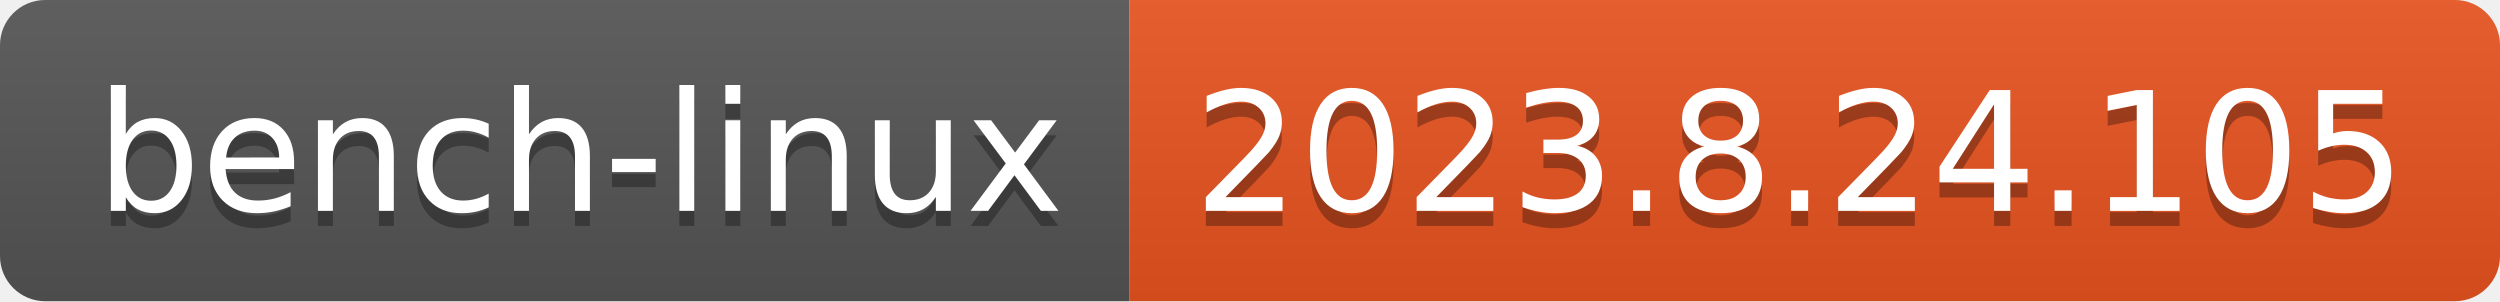
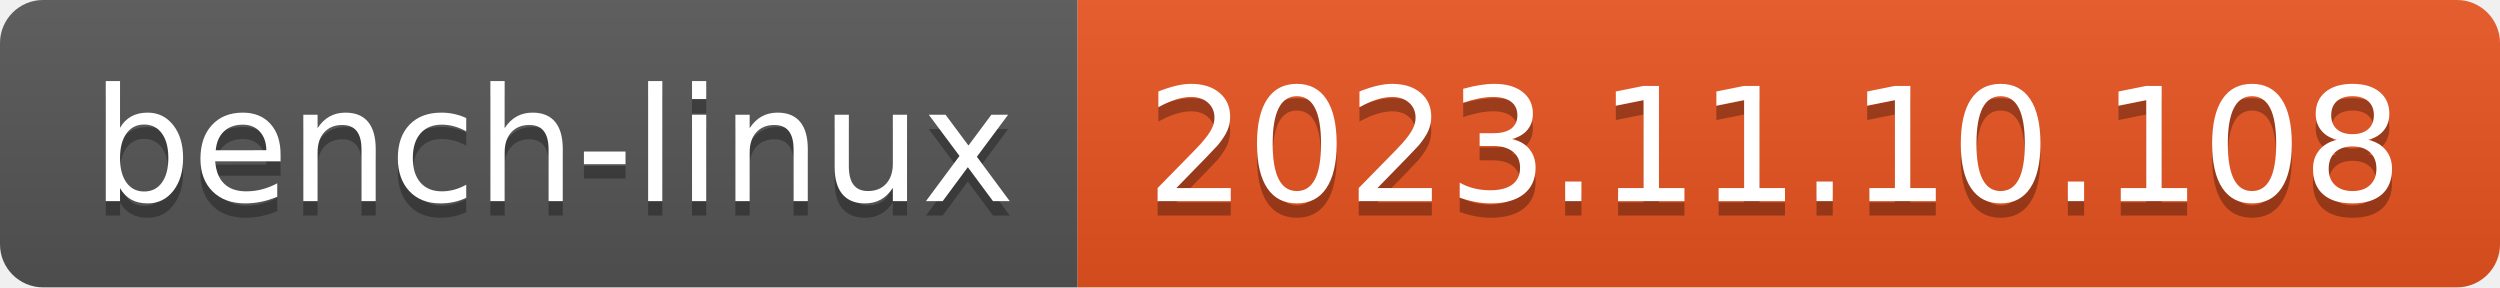
- <svg xmlns="http://www.w3.org/2000/svg" width="166" height="20" role="img" aria-label="bench-linux: 2023.8.24.105">
+ <svg xmlns="http://www.w3.org/2000/svg" width="174" height="20" role="img" aria-label="bench-linux: 2023.11.10.108">
  <linearGradient id="s" x2="0" y2="100%">
    <stop offset="0" stop-color="#bbb" stop-opacity=".1" />
    <stop offset="1" stop-opacity=".1" />
  </linearGradient>
  <clipPath id="r">
-     <rect width="166" height="20" rx="3" fill="#fff" />
+     <rect width="174" height="20" rx="3" fill="#fff" />
  </clipPath>
  <g clip-path="url(#r)">
    <rect width="75" height="20" fill="#555" />
-     <rect x="75" width="91" height="20" fill="#e95420" />
-     <rect width="166" height="20" fill="url(#s)" />
+     <rect x="75" width="99" height="20" fill="#e95420" />
+     <rect width="174" height="20" fill="url(#s)" />
  </g>
  <g fill="#fff" text-anchor="middle" font-family="Verdana,Geneva,DejaVu Sans,sans-serif" text-rendering="geometricPrecision" font-size="110">
    <text aria-hidden="true" x="385" y="150" fill="#010101" fill-opacity=".3" transform="scale(.1)" textLength="650">bench-linux</text>
    <text x="385" y="140" transform="scale(.1)" fill="#fff" textLength="650">bench-linux</text>
-     <text aria-hidden="true" x="1195" y="150" fill="#010101" fill-opacity=".3" transform="scale(.1)" textLength="810">2023.8.24.105</text>
-     <text x="1195" y="140" transform="scale(.1)" fill="#fff" textLength="810">2023.8.24.105</text>
+     <text aria-hidden="true" x="1235" y="150" fill="#010101" fill-opacity=".3" transform="scale(.1)" textLength="890">2023.11.10.108</text>
+     <text x="1235" y="140" transform="scale(.1)" fill="#fff" textLength="890">2023.11.10.108</text>
  </g>
</svg>
